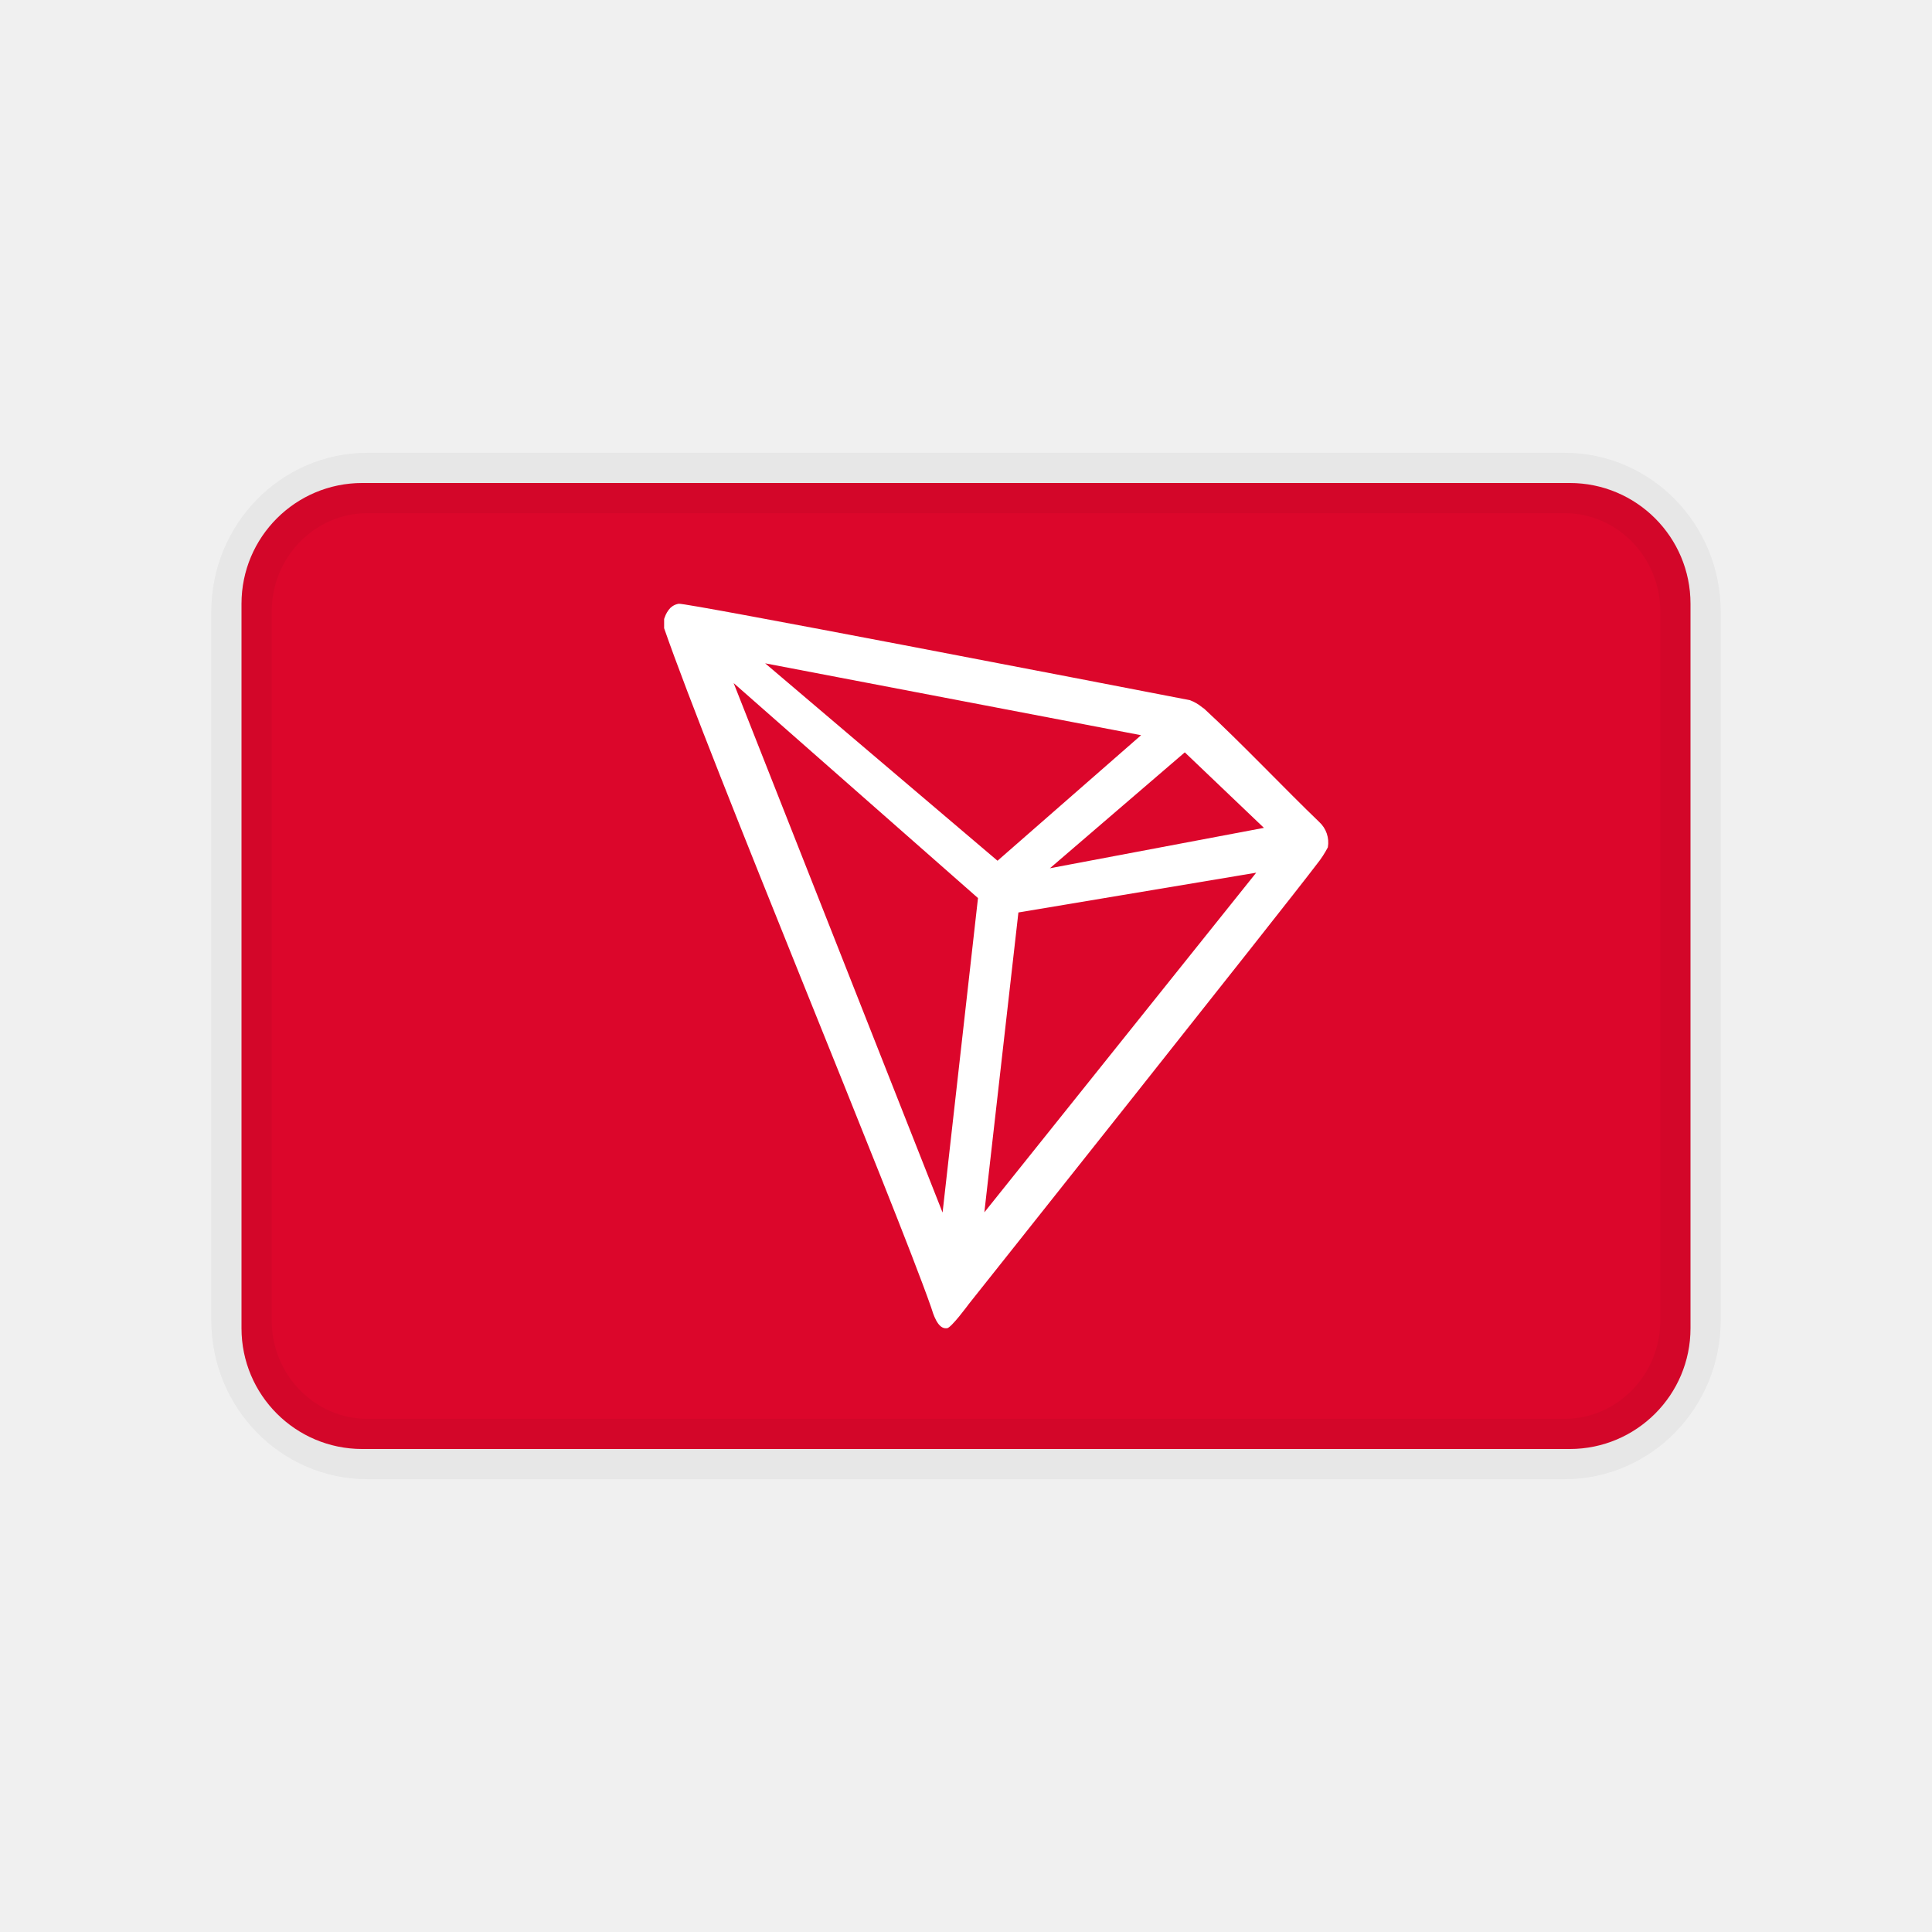
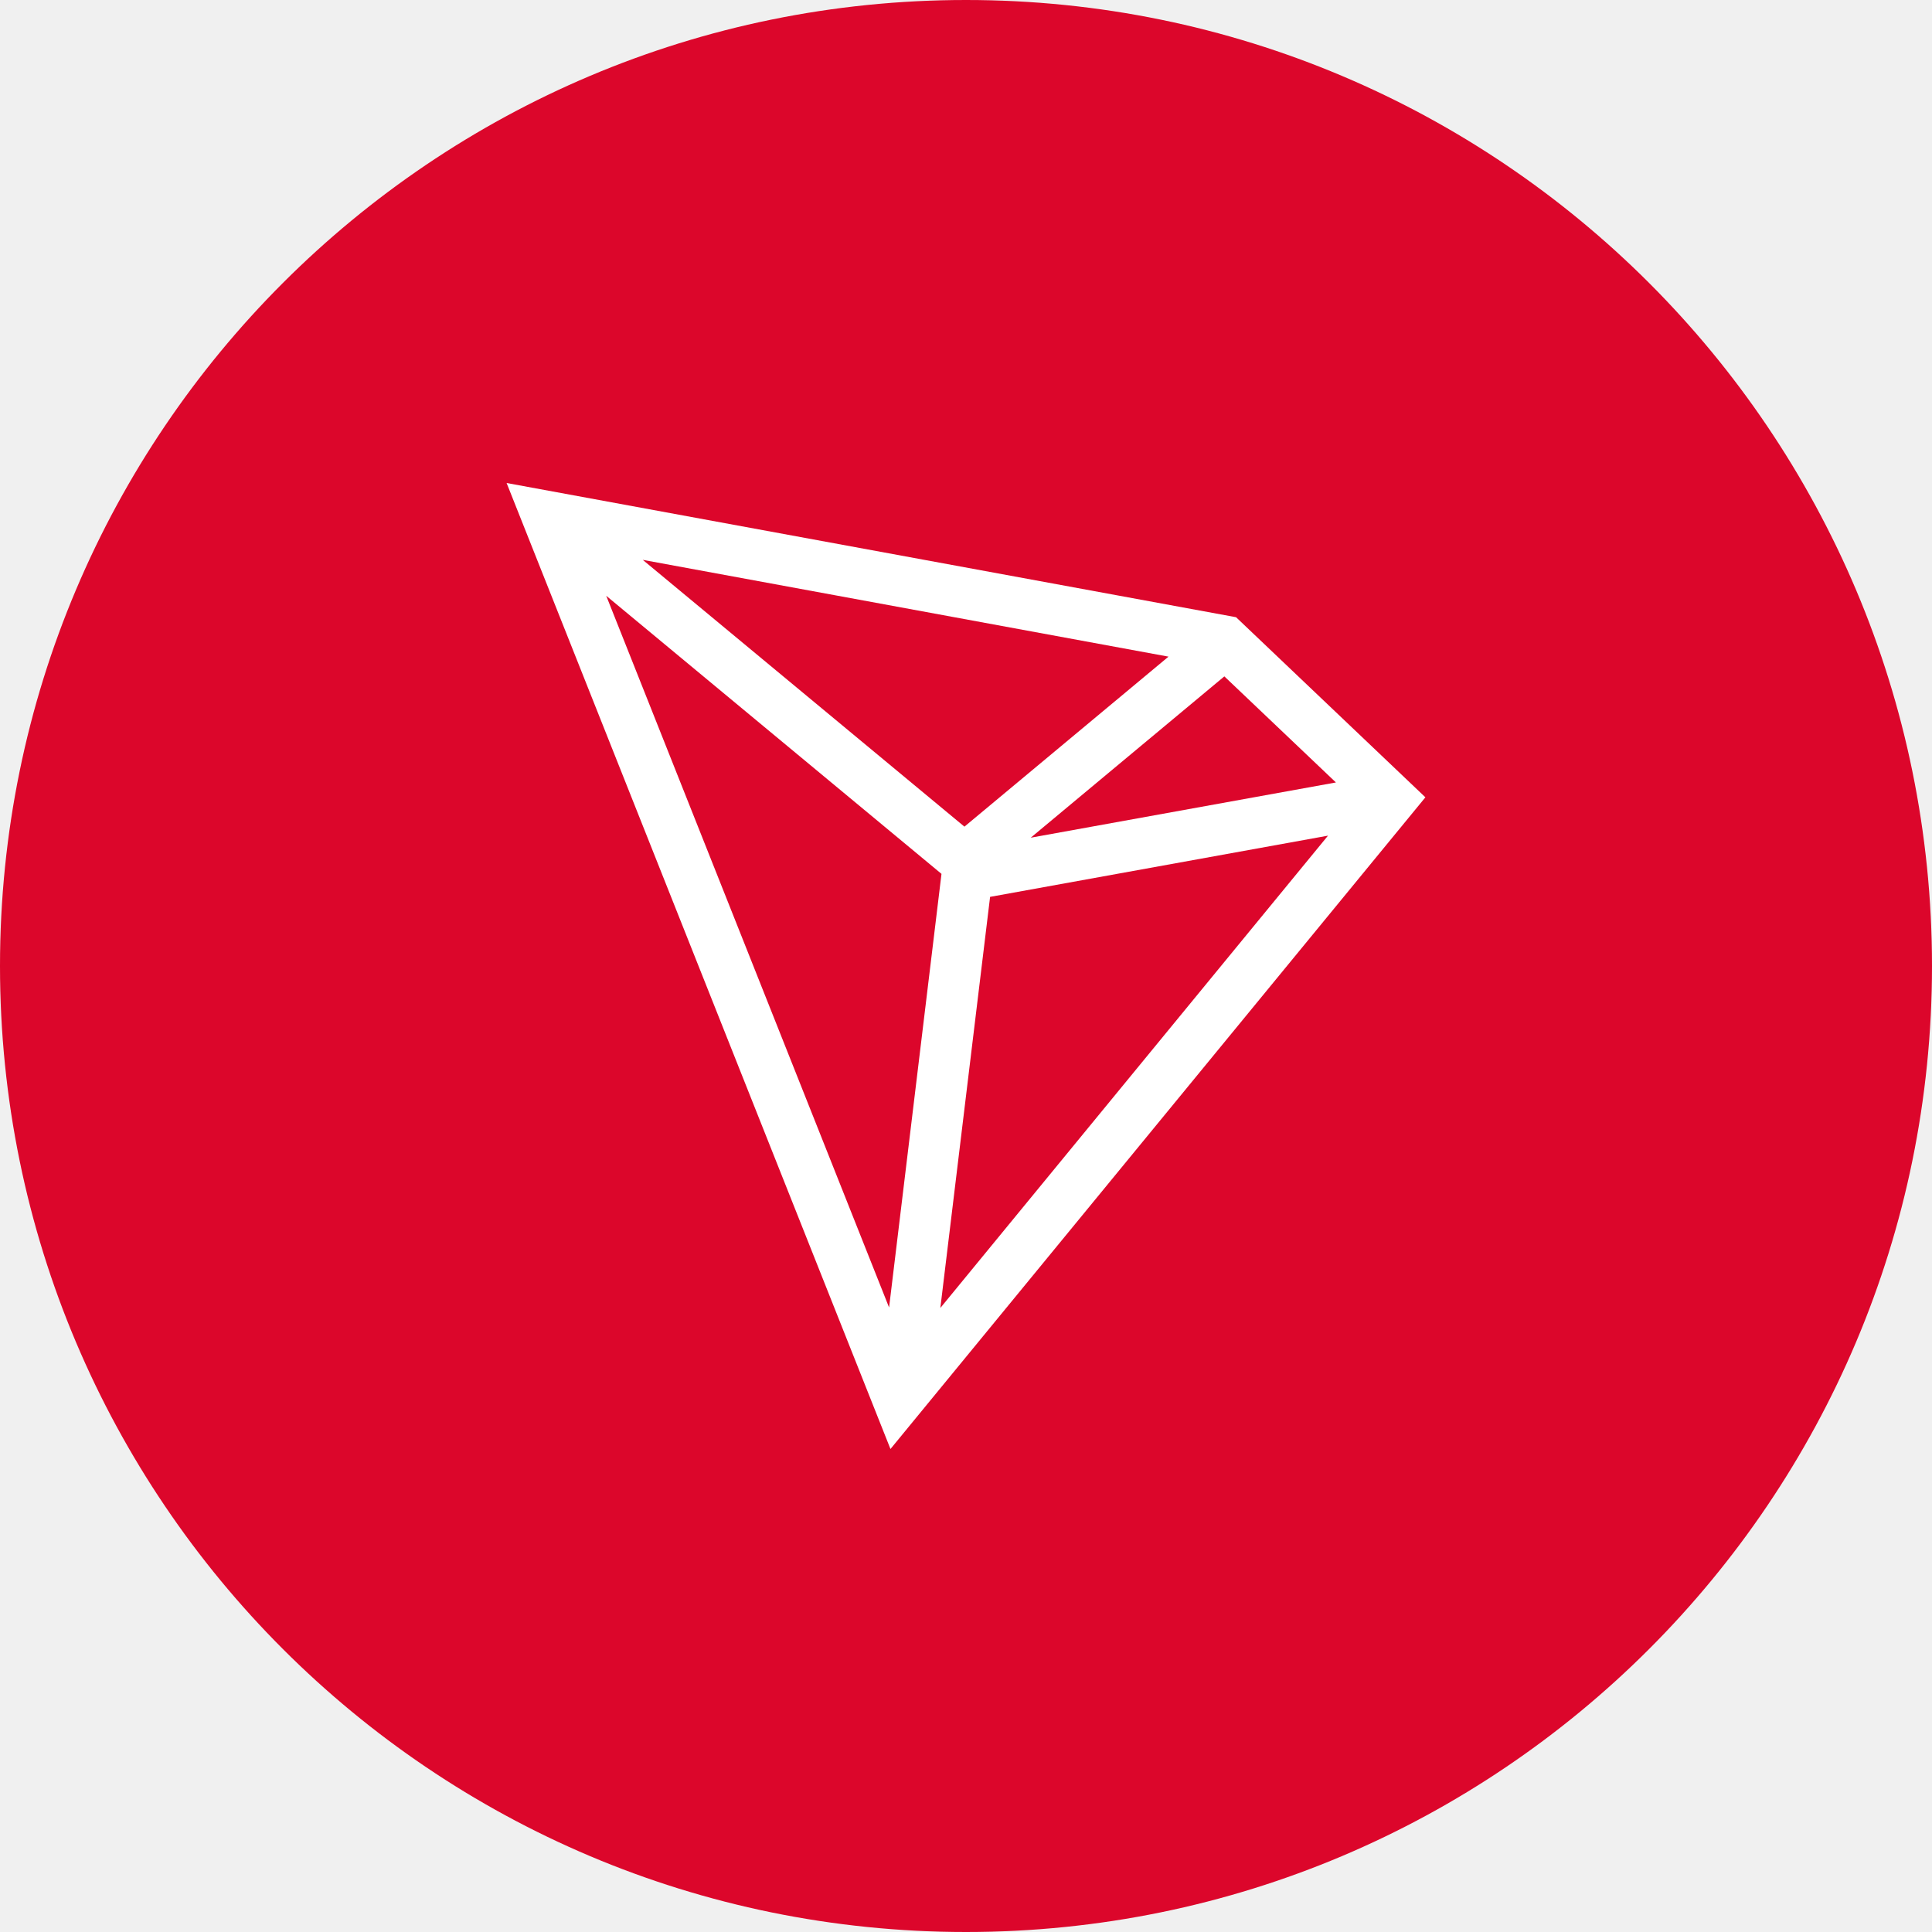
- <svg xmlns="http://www.w3.org/2000/svg" width="24" height="24">
-   <g fill="none" fill-rule="evenodd">
-     <path d="M0 0h24v24H0z" />
-     <path fill="#DC062B" fill-rule="nonzero" d="M19.5 6h-15A1.5 1.5 0 003 7.5v9A1.5 1.5 0 004.5 18h15a1.5 1.5 0 001.5-1.5v-9A1.5 1.5 0 0019.5 6z" />
-     <path fill="#FFF" fill-rule="nonzero" d="M16.388 10.211c-.407-.39-.97-.984-1.428-1.406l-.028-.02a.525.525 0 00-.15-.087c-1.105-.214-6.25-1.21-6.35-1.198a.192.192 0 00-.079.031l-.026.021a.322.322 0 00-.07.118l-.007.019v.115c.58 1.672 2.866 7.15 3.316 8.434.027.088.079.254.175.262h.022c.051 0 .271-.3.271-.3s3.928-4.94 4.325-5.466c.052-.064.097-.134.136-.208a.346.346 0 00-.107-.315zm-3.346.575l1.676-1.44.983.938-2.66.502zm-.651-.094L9.505 8.24l4.67.893-1.784 1.56zm.26.643l2.954-.494-3.377 4.219.423-3.725zm-3.538-2.85l3.036 2.671-.44 3.907-2.596-6.579z" />
-     <path stroke="#000" stroke-opacity=".04" stroke-width=".75" d="M19.435 6H4.565C3.701 6 3 6.716 3 7.6v8.8c0 .884.7 1.6 1.565 1.6h14.87c.864 0 1.565-.716 1.565-1.6V7.6c0-.884-.7-1.6-1.565-1.6z" />
-   </g>
+ <svg xmlns="http://www.w3.org/2000/svg" width="32" height="32" viewBox="0 0 32 32" fill="none">
+   <path d="M0 16C0 7.163 7.163 0 16 0C24.837 0 32 7.163 32 16C32 24.837 24.837 32 16 32C7.163 32 0 24.837 0 16Z" fill="#DC062B" />
+   <path d="M20.473 10.223L8.391 8L14.749 24L23.609 13.206L20.473 10.223ZM20.279 11.203L22.127 12.96L17.072 13.875L20.279 11.203ZM15.974 13.692L10.646 9.273L19.354 10.876L15.974 13.692ZM15.594 14.474L14.726 21.656L10.041 9.868L15.594 14.474ZM16.399 14.855L21.996 13.841L15.575 21.664L16.399 14.855Z" fill="white" />
</svg>
